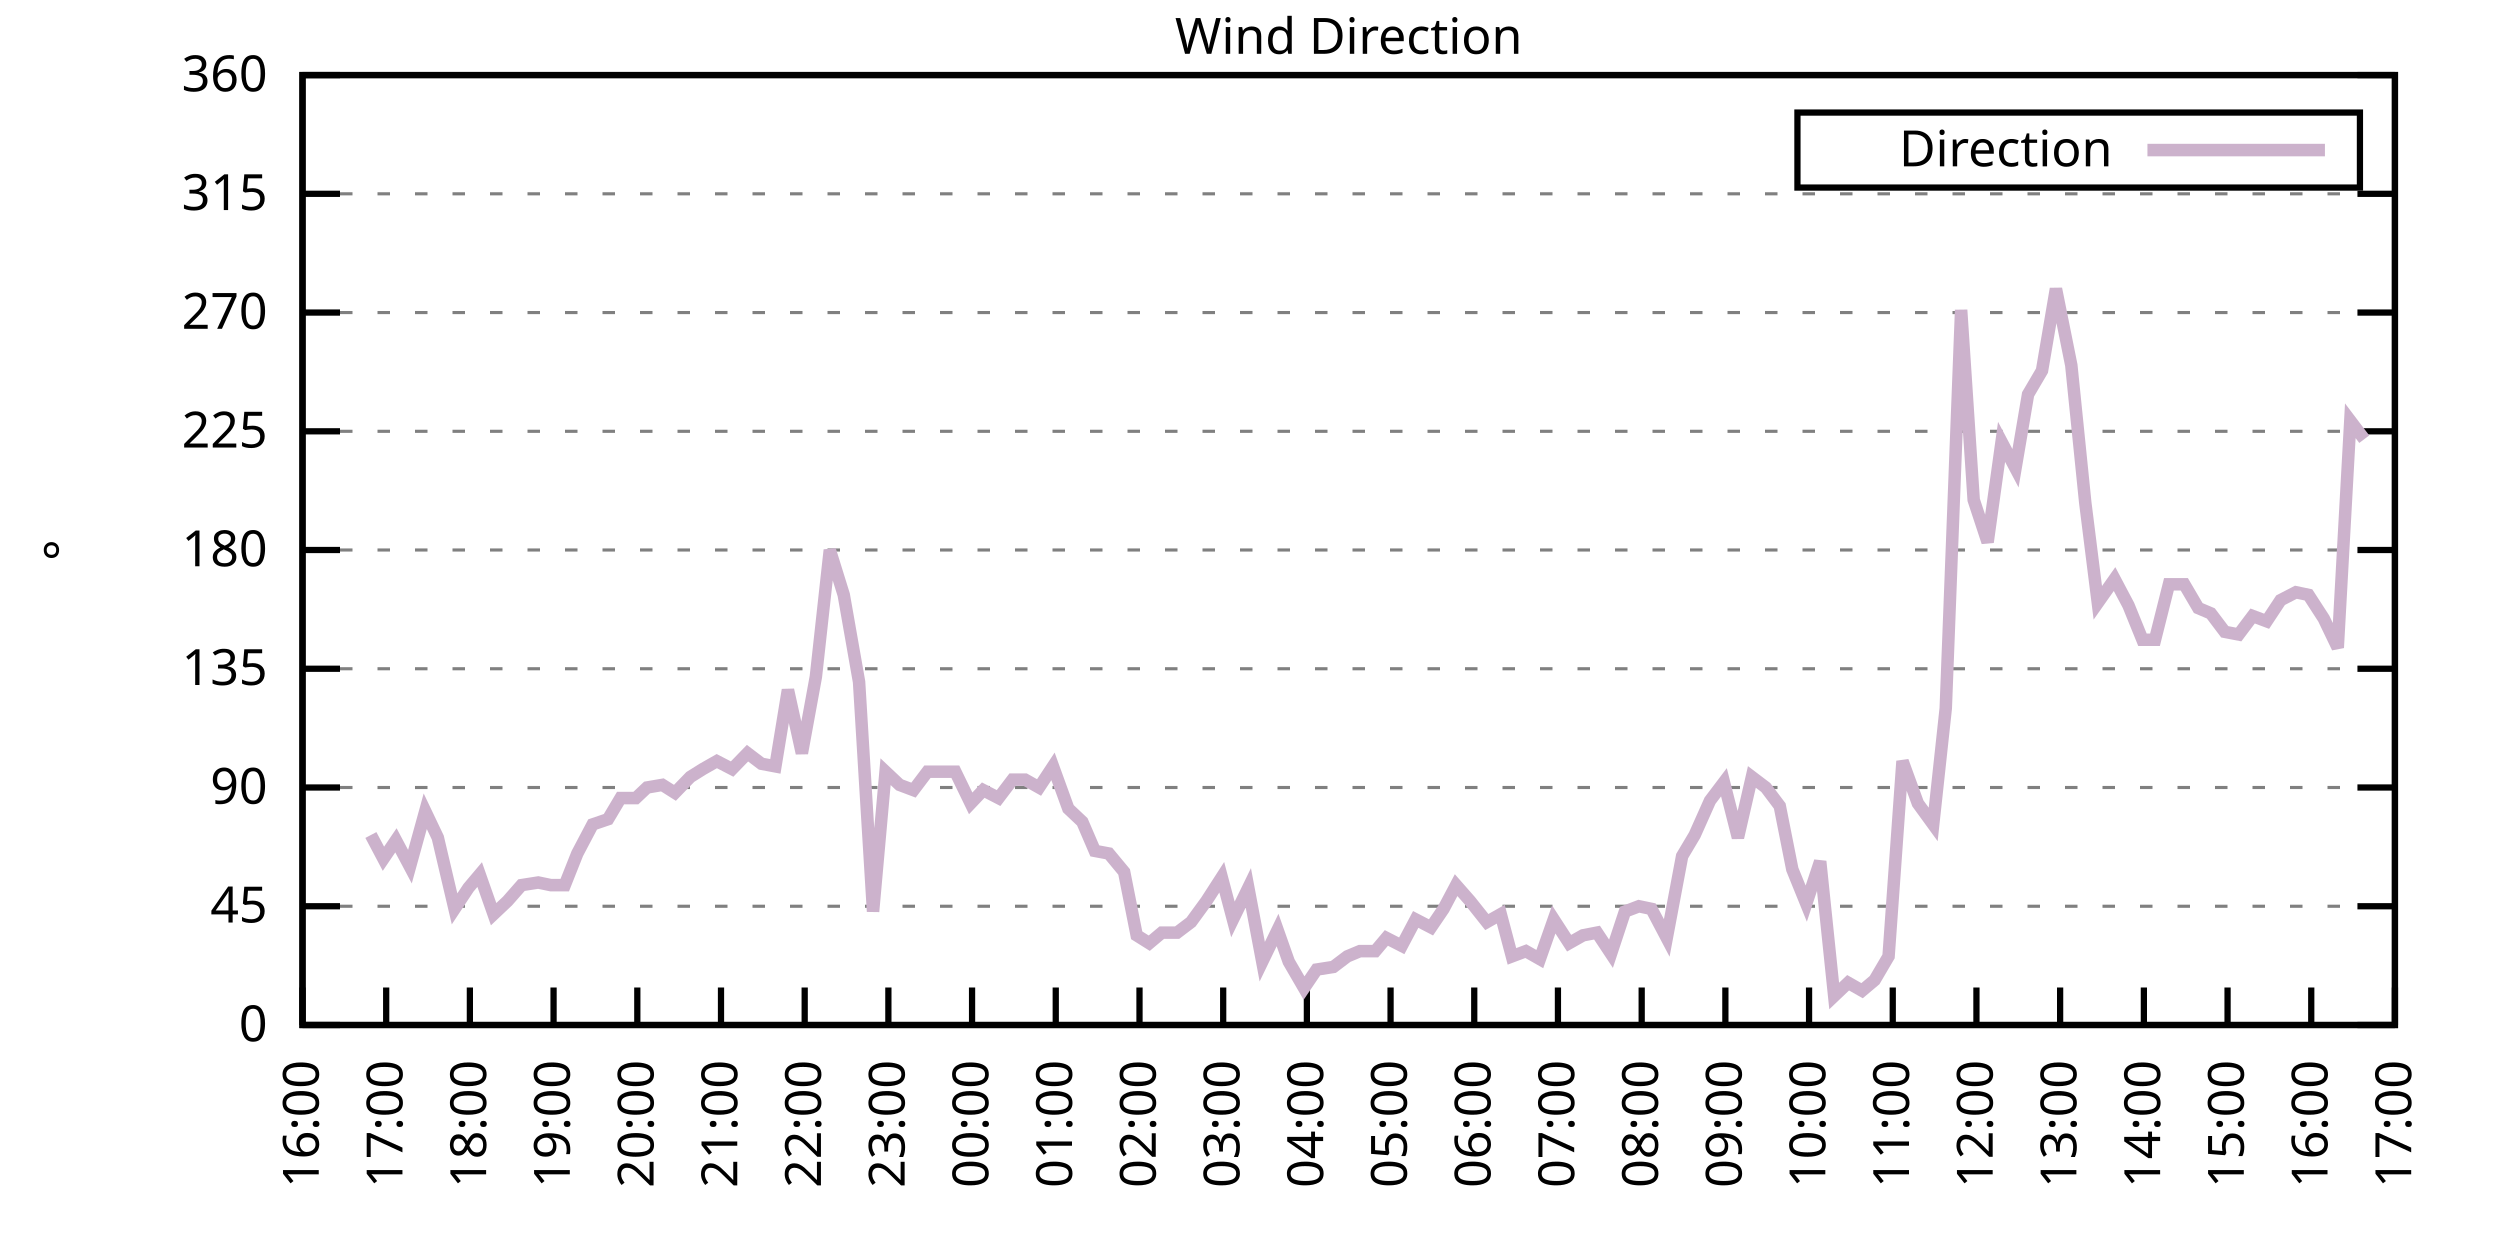
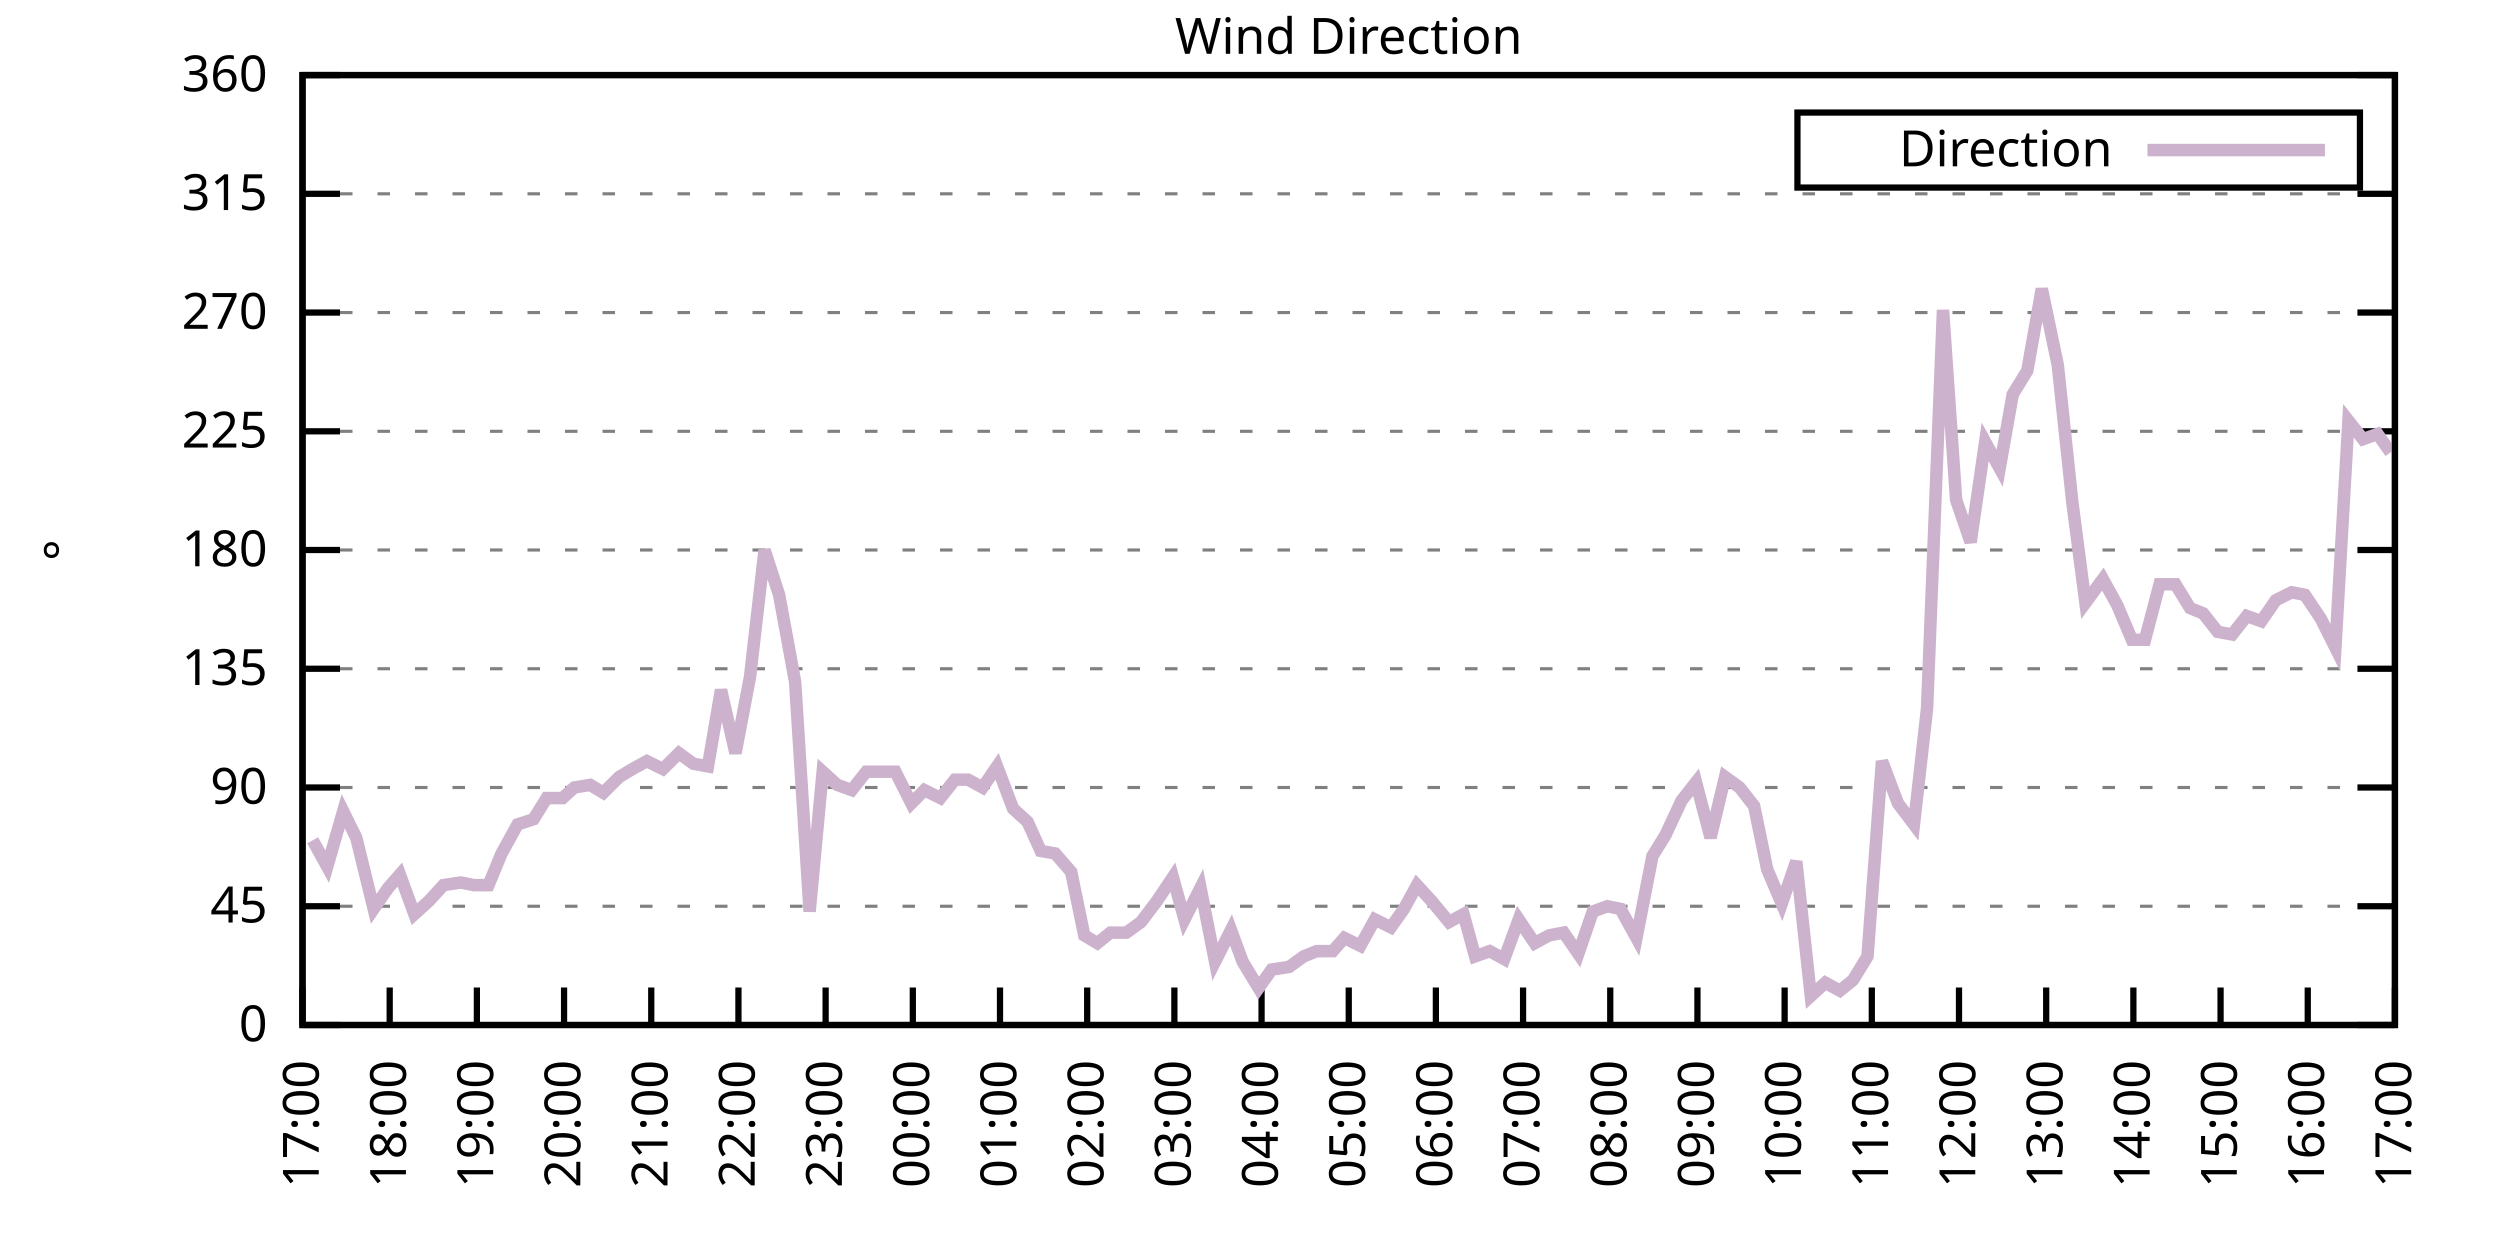
<svg xmlns="http://www.w3.org/2000/svg" xmlns:xlink="http://www.w3.org/1999/xlink" width="400" height="200" viewBox="0 0 400 200">
  <g id="gnuplot_canvas">
    <rect x="0" y="0" width="400" height="200" fill="none" />
    <defs>
      <circle id="gpDot" r="0.5" stroke-width="0.5" stroke="currentColor" />
      <path id="gpPt0" stroke-width="0.333" stroke="currentColor" d="M-1,0 h2 M0,-1 v2" />
      <path id="gpPt1" stroke-width="0.333" stroke="currentColor" d="M-1,-1 L1,1 M1,-1 L-1,1" />
      <path id="gpPt2" stroke-width="0.333" stroke="currentColor" d="M-1,0 L1,0 M0,-1 L0,1 M-1,-1 L1,1 M-1,1 L1,-1" />
      <rect id="gpPt3" stroke-width="0.333" stroke="currentColor" x="-1" y="-1" width="2" height="2" />
      <rect id="gpPt4" stroke-width="0.333" stroke="currentColor" fill="currentColor" x="-1" y="-1" width="2" height="2" />
      <circle id="gpPt5" stroke-width="0.333" stroke="currentColor" cx="0" cy="0" r="1" />
      <use xlink:href="#gpPt5" id="gpPt6" fill="currentColor" stroke="none" />
      <path id="gpPt7" stroke-width="0.333" stroke="currentColor" d="M0,-1.33 L-1.33,0.67 L1.33,0.67 z" />
      <use xlink:href="#gpPt7" id="gpPt8" fill="currentColor" stroke="none" />
      <use xlink:href="#gpPt7" id="gpPt9" stroke="currentColor" transform="rotate(180)" />
      <use xlink:href="#gpPt9" id="gpPt10" fill="currentColor" stroke="none" />
      <use xlink:href="#gpPt3" id="gpPt11" stroke="currentColor" transform="rotate(45)" />
      <use xlink:href="#gpPt11" id="gpPt12" fill="currentColor" stroke="none" />
      <path id="gpPt13" stroke-width="0.333" stroke="currentColor" d="M0,1.330 L1.265,0.411 L0.782,-1.067 L-0.782,-1.076 L-1.265,0.411 z" />
      <use xlink:href="#gpPt13" id="gpPt14" fill="currentColor" stroke="none" />
      <filter id="textbox" filterUnits="objectBoundingBox" x="0" y="0" height="1" width="1">
        <feFlood flood-color="white" flood-opacity="1" result="bgnd" />
        <feComposite in="SourceGraphic" in2="bgnd" operator="atop" />
      </filter>
      <filter id="greybox" filterUnits="objectBoundingBox" x="0" y="0" height="1" width="1">
        <feFlood flood-color="lightgrey" flood-opacity="1" result="grey" />
        <feComposite in="SourceGraphic" in2="grey" operator="atop" />
      </filter>
    </defs>
    <g fill="none" color="white" stroke="currentColor" stroke-width="1.00" stroke-linecap="butt" stroke-linejoin="miter">
</g>
    <g fill="none" color="black" stroke="currentColor" stroke-width="1.00" stroke-linecap="butt" stroke-linejoin="miter">
      <g stroke="none" shape-rendering="crispEdges">
        <polygon fill="rgb(255, 255, 255)" points="48.40,164.00 383.18,164.00 383.18,12.02 48.40,12.02 " />
      </g>
    </g>
    <g fill="none" color="black" stroke="currentColor" stroke-width="1.00" stroke-linecap="butt" stroke-linejoin="miter">
</g>
    <g fill="none" color="black" stroke="black" stroke-width="0.50" stroke-linecap="butt" stroke-linejoin="miter">
</g>
    <g fill="none" color="gray" stroke="currentColor" stroke-width="0.50" stroke-linecap="butt" stroke-linejoin="miter">
      <path stroke="gray" stroke-dasharray="2,4" class="gridline" d="M48.40,164.00 L383.19,164.00  " />
    </g>
    <g fill="none" color="gray" stroke="gray" stroke-width="1.00" stroke-linecap="butt" stroke-linejoin="miter">
</g>
    <g fill="none" color="black" stroke="currentColor" stroke-width="1.00" stroke-linecap="butt" stroke-linejoin="miter">
      <path stroke="black" d="M48.40,164.00 L54.40,164.00 M383.19,164.00 L377.19,164.00  " />
      <g transform="translate(42.80,166.60)" stroke="none" fill="black" font-family="Sans" font-size="8.00" text-anchor="end">
        <text>
          <tspan font-family="Sans"> 0</tspan>
        </text>
      </g>
    </g>
    <g fill="none" color="black" stroke="currentColor" stroke-width="1.00" stroke-linecap="butt" stroke-linejoin="miter">
</g>
    <g fill="none" color="black" stroke="black" stroke-width="0.50" stroke-linecap="butt" stroke-linejoin="miter">
</g>
    <g fill="none" color="gray" stroke="currentColor" stroke-width="0.50" stroke-linecap="butt" stroke-linejoin="miter">
      <path stroke="gray" stroke-dasharray="2,4" class="gridline" d="M48.40,145.00 L383.19,145.00  " />
    </g>
    <g fill="none" color="gray" stroke="gray" stroke-width="1.00" stroke-linecap="butt" stroke-linejoin="miter">
</g>
    <g fill="none" color="black" stroke="currentColor" stroke-width="1.00" stroke-linecap="butt" stroke-linejoin="miter">
      <path stroke="black" d="M48.40,145.00 L54.40,145.00 M383.19,145.00 L377.19,145.00  " />
      <g transform="translate(42.80,147.60)" stroke="none" fill="black" font-family="Sans" font-size="8.00" text-anchor="end">
        <text>
          <tspan font-family="Sans"> 45</tspan>
        </text>
      </g>
    </g>
    <g fill="none" color="black" stroke="currentColor" stroke-width="1.00" stroke-linecap="butt" stroke-linejoin="miter">
</g>
    <g fill="none" color="black" stroke="black" stroke-width="0.50" stroke-linecap="butt" stroke-linejoin="miter">
</g>
    <g fill="none" color="gray" stroke="currentColor" stroke-width="0.50" stroke-linecap="butt" stroke-linejoin="miter">
      <path stroke="gray" stroke-dasharray="2,4" class="gridline" d="M48.40,126.00 L383.19,126.00  " />
    </g>
    <g fill="none" color="gray" stroke="gray" stroke-width="1.00" stroke-linecap="butt" stroke-linejoin="miter">
</g>
    <g fill="none" color="black" stroke="currentColor" stroke-width="1.00" stroke-linecap="butt" stroke-linejoin="miter">
      <path stroke="black" d="M48.40,126.00 L54.40,126.00 M383.19,126.00 L377.19,126.00  " />
      <g transform="translate(42.80,128.60)" stroke="none" fill="black" font-family="Sans" font-size="8.00" text-anchor="end">
        <text>
          <tspan font-family="Sans"> 90</tspan>
        </text>
      </g>
    </g>
    <g fill="none" color="black" stroke="currentColor" stroke-width="1.00" stroke-linecap="butt" stroke-linejoin="miter">
</g>
    <g fill="none" color="black" stroke="black" stroke-width="0.50" stroke-linecap="butt" stroke-linejoin="miter">
</g>
    <g fill="none" color="gray" stroke="currentColor" stroke-width="0.50" stroke-linecap="butt" stroke-linejoin="miter">
      <path stroke="gray" stroke-dasharray="2,4" class="gridline" d="M48.40,107.00 L383.19,107.00  " />
    </g>
    <g fill="none" color="gray" stroke="gray" stroke-width="1.00" stroke-linecap="butt" stroke-linejoin="miter">
</g>
    <g fill="none" color="black" stroke="currentColor" stroke-width="1.00" stroke-linecap="butt" stroke-linejoin="miter">
      <path stroke="black" d="M48.40,107.00 L54.40,107.00 M383.19,107.00 L377.19,107.00  " />
      <g transform="translate(42.80,109.60)" stroke="none" fill="black" font-family="Sans" font-size="8.00" text-anchor="end">
        <text>
          <tspan font-family="Sans"> 135</tspan>
        </text>
      </g>
    </g>
    <g fill="none" color="black" stroke="currentColor" stroke-width="1.00" stroke-linecap="butt" stroke-linejoin="miter">
</g>
    <g fill="none" color="black" stroke="black" stroke-width="0.50" stroke-linecap="butt" stroke-linejoin="miter">
</g>
    <g fill="none" color="gray" stroke="currentColor" stroke-width="0.50" stroke-linecap="butt" stroke-linejoin="miter">
      <path stroke="gray" stroke-dasharray="2,4" class="gridline" d="M48.40,88.00 L383.19,88.00  " />
    </g>
    <g fill="none" color="gray" stroke="gray" stroke-width="1.00" stroke-linecap="butt" stroke-linejoin="miter">
</g>
    <g fill="none" color="black" stroke="currentColor" stroke-width="1.00" stroke-linecap="butt" stroke-linejoin="miter">
      <path stroke="black" d="M48.40,88.00 L54.40,88.00 M383.19,88.00 L377.19,88.00  " />
      <g transform="translate(42.80,90.60)" stroke="none" fill="black" font-family="Sans" font-size="8.00" text-anchor="end">
        <text>
          <tspan font-family="Sans"> 180</tspan>
        </text>
      </g>
    </g>
    <g fill="none" color="black" stroke="currentColor" stroke-width="1.00" stroke-linecap="butt" stroke-linejoin="miter">
</g>
    <g fill="none" color="black" stroke="black" stroke-width="0.50" stroke-linecap="butt" stroke-linejoin="miter">
</g>
    <g fill="none" color="gray" stroke="currentColor" stroke-width="0.50" stroke-linecap="butt" stroke-linejoin="miter">
      <path stroke="gray" stroke-dasharray="2,4" class="gridline" d="M48.40,69.01 L383.19,69.01  " />
    </g>
    <g fill="none" color="gray" stroke="gray" stroke-width="1.00" stroke-linecap="butt" stroke-linejoin="miter">
</g>
    <g fill="none" color="black" stroke="currentColor" stroke-width="1.00" stroke-linecap="butt" stroke-linejoin="miter">
      <path stroke="black" d="M48.40,69.01 L54.40,69.01 M383.19,69.01 L377.19,69.01  " />
      <g transform="translate(42.80,71.61)" stroke="none" fill="black" font-family="Sans" font-size="8.00" text-anchor="end">
        <text>
          <tspan font-family="Sans"> 225</tspan>
        </text>
      </g>
    </g>
    <g fill="none" color="black" stroke="currentColor" stroke-width="1.00" stroke-linecap="butt" stroke-linejoin="miter">
</g>
    <g fill="none" color="black" stroke="black" stroke-width="0.50" stroke-linecap="butt" stroke-linejoin="miter">
</g>
    <g fill="none" color="gray" stroke="currentColor" stroke-width="0.50" stroke-linecap="butt" stroke-linejoin="miter">
      <path stroke="gray" stroke-dasharray="2,4" class="gridline" d="M48.40,50.01 L383.19,50.01  " />
    </g>
    <g fill="none" color="gray" stroke="gray" stroke-width="1.00" stroke-linecap="butt" stroke-linejoin="miter">
</g>
    <g fill="none" color="black" stroke="currentColor" stroke-width="1.00" stroke-linecap="butt" stroke-linejoin="miter">
      <path stroke="black" d="M48.40,50.01 L54.40,50.01 M383.19,50.01 L377.19,50.01  " />
      <g transform="translate(42.80,52.61)" stroke="none" fill="black" font-family="Sans" font-size="8.00" text-anchor="end">
        <text>
          <tspan font-family="Sans"> 270</tspan>
        </text>
      </g>
    </g>
    <g fill="none" color="black" stroke="currentColor" stroke-width="1.00" stroke-linecap="butt" stroke-linejoin="miter">
</g>
    <g fill="none" color="black" stroke="black" stroke-width="0.50" stroke-linecap="butt" stroke-linejoin="miter">
</g>
    <g fill="none" color="gray" stroke="currentColor" stroke-width="0.50" stroke-linecap="butt" stroke-linejoin="miter">
      <path stroke="gray" stroke-dasharray="2,4" class="gridline" d="M48.40,31.01 L383.19,31.01  " />
    </g>
    <g fill="none" color="gray" stroke="gray" stroke-width="1.00" stroke-linecap="butt" stroke-linejoin="miter">
</g>
    <g fill="none" color="black" stroke="currentColor" stroke-width="1.00" stroke-linecap="butt" stroke-linejoin="miter">
      <path stroke="black" d="M48.40,31.01 L54.40,31.01 M383.19,31.01 L377.19,31.01  " />
      <g transform="translate(42.80,33.61)" stroke="none" fill="black" font-family="Sans" font-size="8.00" text-anchor="end">
        <text>
          <tspan font-family="Sans"> 315</tspan>
        </text>
      </g>
    </g>
    <g fill="none" color="black" stroke="currentColor" stroke-width="1.00" stroke-linecap="butt" stroke-linejoin="miter">
</g>
    <g fill="none" color="black" stroke="black" stroke-width="0.50" stroke-linecap="butt" stroke-linejoin="miter">
</g>
    <g fill="none" color="gray" stroke="currentColor" stroke-width="0.50" stroke-linecap="butt" stroke-linejoin="miter">
      <path stroke="gray" stroke-dasharray="2,4" class="gridline" d="M48.40,12.01 L383.19,12.01  " />
    </g>
    <g fill="none" color="gray" stroke="gray" stroke-width="1.00" stroke-linecap="butt" stroke-linejoin="miter">
</g>
    <g fill="none" color="black" stroke="currentColor" stroke-width="1.00" stroke-linecap="butt" stroke-linejoin="miter">
      <path stroke="black" d="M48.40,12.01 L54.40,12.01 M383.19,12.01 L377.19,12.01  " />
      <g transform="translate(42.80,14.61)" stroke="none" fill="black" font-family="Sans" font-size="8.00" text-anchor="end">
        <text>
          <tspan font-family="Sans"> 360</tspan>
        </text>
      </g>
    </g>
    <g fill="none" color="black" stroke="currentColor" stroke-width="1.00" stroke-linecap="butt" stroke-linejoin="miter">
      <path stroke="black" d="M48.40,164.00 L48.40,158.00  " />
      <g transform="translate(51.00,169.60) rotate(270.00)" stroke="none" fill="black" font-family="Sans" font-size="8.00" text-anchor="end">
        <text>
-           <tspan font-family="Sans">16:00</tspan>
-         </text>
-       </g>
-     </g>
-     <g fill="none" color="black" stroke="currentColor" stroke-width="1.00" stroke-linecap="butt" stroke-linejoin="miter">
-       <path stroke="black" d="M61.79,164.00 L61.79,158.00  " />
-       <g transform="translate(64.39,169.60) rotate(270.00)" stroke="none" fill="black" font-family="Sans" font-size="8.00" text-anchor="end">
-         <text>
          <tspan font-family="Sans">17:00</tspan>
        </text>
      </g>
    </g>
    <g fill="none" color="black" stroke="currentColor" stroke-width="1.00" stroke-linecap="butt" stroke-linejoin="miter">
-       <path stroke="black" d="M75.18,164.00 L75.18,158.00  " />
-       <g transform="translate(77.78,169.60) rotate(270.00)" stroke="none" fill="black" font-family="Sans" font-size="8.00" text-anchor="end">
+       <path stroke="black" d="M62.35,164.00 L62.35,158.00  " />
+       <g transform="translate(64.95,169.60) rotate(270.00)" stroke="none" fill="black" font-family="Sans" font-size="8.00" text-anchor="end">
        <text>
          <tspan font-family="Sans">18:00</tspan>
        </text>
      </g>
    </g>
    <g fill="none" color="black" stroke="currentColor" stroke-width="1.00" stroke-linecap="butt" stroke-linejoin="miter">
-       <path stroke="black" d="M88.57,164.00 L88.57,158.00  " />
-       <g transform="translate(91.17,169.60) rotate(270.00)" stroke="none" fill="black" font-family="Sans" font-size="8.00" text-anchor="end">
+       <path stroke="black" d="M76.30,164.00 L76.30,158.00  " />
+       <g transform="translate(78.90,169.60) rotate(270.00)" stroke="none" fill="black" font-family="Sans" font-size="8.00" text-anchor="end">
        <text>
          <tspan font-family="Sans">19:00</tspan>
        </text>
      </g>
    </g>
    <g fill="none" color="black" stroke="currentColor" stroke-width="1.00" stroke-linecap="butt" stroke-linejoin="miter">
-       <path stroke="black" d="M101.97,164.00 L101.97,158.00  " />
-       <g transform="translate(104.57,169.60) rotate(270.00)" stroke="none" fill="black" font-family="Sans" font-size="8.00" text-anchor="end">
+       <path stroke="black" d="M90.25,164.00 L90.25,158.00  " />
+       <g transform="translate(92.85,169.60) rotate(270.00)" stroke="none" fill="black" font-family="Sans" font-size="8.00" text-anchor="end">
        <text>
          <tspan font-family="Sans">20:00</tspan>
        </text>
      </g>
    </g>
    <g fill="none" color="black" stroke="currentColor" stroke-width="1.00" stroke-linecap="butt" stroke-linejoin="miter">
-       <path stroke="black" d="M115.36,164.00 L115.36,158.00  " />
-       <g transform="translate(117.96,169.60) rotate(270.00)" stroke="none" fill="black" font-family="Sans" font-size="8.00" text-anchor="end">
+       <path stroke="black" d="M104.20,164.00 L104.20,158.00  " />
+       <g transform="translate(106.80,169.60) rotate(270.00)" stroke="none" fill="black" font-family="Sans" font-size="8.00" text-anchor="end">
        <text>
          <tspan font-family="Sans">21:00</tspan>
        </text>
      </g>
    </g>
    <g fill="none" color="black" stroke="currentColor" stroke-width="1.00" stroke-linecap="butt" stroke-linejoin="miter">
-       <path stroke="black" d="M128.75,164.00 L128.75,158.00  " />
-       <g transform="translate(131.35,169.60) rotate(270.00)" stroke="none" fill="black" font-family="Sans" font-size="8.00" text-anchor="end">
+       <path stroke="black" d="M118.15,164.00 L118.15,158.00  " />
+       <g transform="translate(120.75,169.60) rotate(270.00)" stroke="none" fill="black" font-family="Sans" font-size="8.00" text-anchor="end">
        <text>
          <tspan font-family="Sans">22:00</tspan>
        </text>
      </g>
    </g>
    <g fill="none" color="black" stroke="currentColor" stroke-width="1.00" stroke-linecap="butt" stroke-linejoin="miter">
-       <path stroke="black" d="M142.14,164.00 L142.14,158.00  " />
-       <g transform="translate(144.74,169.60) rotate(270.00)" stroke="none" fill="black" font-family="Sans" font-size="8.00" text-anchor="end">
+       <path stroke="black" d="M132.10,164.00 L132.10,158.00  " />
+       <g transform="translate(134.70,169.60) rotate(270.00)" stroke="none" fill="black" font-family="Sans" font-size="8.00" text-anchor="end">
        <text>
          <tspan font-family="Sans">23:00</tspan>
        </text>
      </g>
    </g>
    <g fill="none" color="black" stroke="currentColor" stroke-width="1.00" stroke-linecap="butt" stroke-linejoin="miter">
-       <path stroke="black" d="M155.53,164.00 L155.53,158.00  " />
-       <g transform="translate(158.13,169.60) rotate(270.00)" stroke="none" fill="black" font-family="Sans" font-size="8.00" text-anchor="end">
+       <path stroke="black" d="M146.05,164.00 L146.05,158.00  " />
+       <g transform="translate(148.65,169.60) rotate(270.00)" stroke="none" fill="black" font-family="Sans" font-size="8.00" text-anchor="end">
        <text>
          <tspan font-family="Sans">00:00</tspan>
        </text>
      </g>
    </g>
    <g fill="none" color="black" stroke="currentColor" stroke-width="1.00" stroke-linecap="butt" stroke-linejoin="miter">
-       <path stroke="black" d="M168.92,164.00 L168.92,158.00  " />
-       <g transform="translate(171.52,169.60) rotate(270.00)" stroke="none" fill="black" font-family="Sans" font-size="8.00" text-anchor="end">
+       <path stroke="black" d="M160.00,164.00 L160.00,158.00  " />
+       <g transform="translate(162.60,169.60) rotate(270.00)" stroke="none" fill="black" font-family="Sans" font-size="8.00" text-anchor="end">
        <text>
          <tspan font-family="Sans">01:00</tspan>
        </text>
      </g>
    </g>
    <g fill="none" color="black" stroke="currentColor" stroke-width="1.00" stroke-linecap="butt" stroke-linejoin="miter">
-       <path stroke="black" d="M182.32,164.00 L182.32,158.00  " />
-       <g transform="translate(184.92,169.60) rotate(270.00)" stroke="none" fill="black" font-family="Sans" font-size="8.00" text-anchor="end">
+       <path stroke="black" d="M173.95,164.00 L173.95,158.00  " />
+       <g transform="translate(176.55,169.60) rotate(270.00)" stroke="none" fill="black" font-family="Sans" font-size="8.00" text-anchor="end">
        <text>
          <tspan font-family="Sans">02:00</tspan>
        </text>
      </g>
    </g>
    <g fill="none" color="black" stroke="currentColor" stroke-width="1.00" stroke-linecap="butt" stroke-linejoin="miter">
-       <path stroke="black" d="M195.71,164.00 L195.71,158.00  " />
-       <g transform="translate(198.31,169.60) rotate(270.00)" stroke="none" fill="black" font-family="Sans" font-size="8.00" text-anchor="end">
+       <path stroke="black" d="M187.90,164.00 L187.90,158.00  " />
+       <g transform="translate(190.50,169.60) rotate(270.00)" stroke="none" fill="black" font-family="Sans" font-size="8.00" text-anchor="end">
        <text>
          <tspan font-family="Sans">03:00</tspan>
        </text>
      </g>
    </g>
    <g fill="none" color="black" stroke="currentColor" stroke-width="1.00" stroke-linecap="butt" stroke-linejoin="miter">
-       <path stroke="black" d="M209.10,164.00 L209.10,158.00  " />
-       <g transform="translate(211.70,169.60) rotate(270.00)" stroke="none" fill="black" font-family="Sans" font-size="8.00" text-anchor="end">
+       <path stroke="black" d="M201.85,164.00 L201.85,158.00  " />
+       <g transform="translate(204.45,169.60) rotate(270.00)" stroke="none" fill="black" font-family="Sans" font-size="8.00" text-anchor="end">
        <text>
          <tspan font-family="Sans">04:00</tspan>
        </text>
      </g>
    </g>
    <g fill="none" color="black" stroke="currentColor" stroke-width="1.00" stroke-linecap="butt" stroke-linejoin="miter">
-       <path stroke="black" d="M222.49,164.00 L222.49,158.00  " />
-       <g transform="translate(225.09,169.60) rotate(270.00)" stroke="none" fill="black" font-family="Sans" font-size="8.00" text-anchor="end">
+       <path stroke="black" d="M215.80,164.00 L215.80,158.00  " />
+       <g transform="translate(218.40,169.60) rotate(270.00)" stroke="none" fill="black" font-family="Sans" font-size="8.00" text-anchor="end">
        <text>
          <tspan font-family="Sans">05:00</tspan>
        </text>
      </g>
    </g>
    <g fill="none" color="black" stroke="currentColor" stroke-width="1.00" stroke-linecap="butt" stroke-linejoin="miter">
-       <path stroke="black" d="M235.88,164.00 L235.88,158.00  " />
-       <g transform="translate(238.48,169.60) rotate(270.00)" stroke="none" fill="black" font-family="Sans" font-size="8.00" text-anchor="end">
+       <path stroke="black" d="M229.74,164.00 L229.74,158.00  " />
+       <g transform="translate(232.34,169.60) rotate(270.00)" stroke="none" fill="black" font-family="Sans" font-size="8.00" text-anchor="end">
        <text>
          <tspan font-family="Sans">06:00</tspan>
        </text>
      </g>
    </g>
    <g fill="none" color="black" stroke="currentColor" stroke-width="1.00" stroke-linecap="butt" stroke-linejoin="miter">
-       <path stroke="black" d="M249.27,164.00 L249.27,158.00  " />
-       <g transform="translate(251.87,169.60) rotate(270.00)" stroke="none" fill="black" font-family="Sans" font-size="8.00" text-anchor="end">
+       <path stroke="black" d="M243.69,164.00 L243.69,158.00  " />
+       <g transform="translate(246.29,169.60) rotate(270.00)" stroke="none" fill="black" font-family="Sans" font-size="8.00" text-anchor="end">
        <text>
          <tspan font-family="Sans">07:00</tspan>
        </text>
      </g>
    </g>
    <g fill="none" color="black" stroke="currentColor" stroke-width="1.00" stroke-linecap="butt" stroke-linejoin="miter">
-       <path stroke="black" d="M262.67,164.00 L262.67,158.00  " />
-       <g transform="translate(265.27,169.60) rotate(270.00)" stroke="none" fill="black" font-family="Sans" font-size="8.00" text-anchor="end">
+       <path stroke="black" d="M257.64,164.00 L257.64,158.00  " />
+       <g transform="translate(260.24,169.60) rotate(270.00)" stroke="none" fill="black" font-family="Sans" font-size="8.00" text-anchor="end">
        <text>
          <tspan font-family="Sans">08:00</tspan>
        </text>
      </g>
    </g>
    <g fill="none" color="black" stroke="currentColor" stroke-width="1.00" stroke-linecap="butt" stroke-linejoin="miter">
-       <path stroke="black" d="M276.06,164.00 L276.06,158.00  " />
-       <g transform="translate(278.66,169.60) rotate(270.00)" stroke="none" fill="black" font-family="Sans" font-size="8.00" text-anchor="end">
+       <path stroke="black" d="M271.59,164.00 L271.59,158.00  " />
+       <g transform="translate(274.19,169.60) rotate(270.00)" stroke="none" fill="black" font-family="Sans" font-size="8.00" text-anchor="end">
        <text>
          <tspan font-family="Sans">09:00</tspan>
        </text>
      </g>
    </g>
    <g fill="none" color="black" stroke="currentColor" stroke-width="1.00" stroke-linecap="butt" stroke-linejoin="miter">
-       <path stroke="black" d="M289.45,164.00 L289.45,158.00  " />
-       <g transform="translate(292.05,169.60) rotate(270.00)" stroke="none" fill="black" font-family="Sans" font-size="8.00" text-anchor="end">
+       <path stroke="black" d="M285.54,164.00 L285.54,158.00  " />
+       <g transform="translate(288.14,169.60) rotate(270.00)" stroke="none" fill="black" font-family="Sans" font-size="8.00" text-anchor="end">
        <text>
          <tspan font-family="Sans">10:00</tspan>
        </text>
      </g>
    </g>
    <g fill="none" color="black" stroke="currentColor" stroke-width="1.00" stroke-linecap="butt" stroke-linejoin="miter">
-       <path stroke="black" d="M302.84,164.00 L302.84,158.00  " />
-       <g transform="translate(305.44,169.60) rotate(270.00)" stroke="none" fill="black" font-family="Sans" font-size="8.00" text-anchor="end">
+       <path stroke="black" d="M299.49,164.00 L299.49,158.00  " />
+       <g transform="translate(302.09,169.60) rotate(270.00)" stroke="none" fill="black" font-family="Sans" font-size="8.00" text-anchor="end">
        <text>
          <tspan font-family="Sans">11:00</tspan>
        </text>
      </g>
    </g>
    <g fill="none" color="black" stroke="currentColor" stroke-width="1.00" stroke-linecap="butt" stroke-linejoin="miter">
-       <path stroke="black" d="M316.23,164.00 L316.23,158.00  " />
-       <g transform="translate(318.83,169.60) rotate(270.00)" stroke="none" fill="black" font-family="Sans" font-size="8.00" text-anchor="end">
+       <path stroke="black" d="M313.44,164.00 L313.44,158.00  " />
+       <g transform="translate(316.04,169.60) rotate(270.00)" stroke="none" fill="black" font-family="Sans" font-size="8.00" text-anchor="end">
        <text>
          <tspan font-family="Sans">12:00</tspan>
        </text>
      </g>
    </g>
    <g fill="none" color="black" stroke="currentColor" stroke-width="1.00" stroke-linecap="butt" stroke-linejoin="miter">
-       <path stroke="black" d="M329.62,164.00 L329.62,158.00  " />
-       <g transform="translate(332.22,169.60) rotate(270.00)" stroke="none" fill="black" font-family="Sans" font-size="8.00" text-anchor="end">
+       <path stroke="black" d="M327.39,164.00 L327.39,158.00  " />
+       <g transform="translate(329.99,169.60) rotate(270.00)" stroke="none" fill="black" font-family="Sans" font-size="8.00" text-anchor="end">
        <text>
          <tspan font-family="Sans">13:00</tspan>
        </text>
      </g>
    </g>
    <g fill="none" color="black" stroke="currentColor" stroke-width="1.00" stroke-linecap="butt" stroke-linejoin="miter">
-       <path stroke="black" d="M343.02,164.00 L343.02,158.00  " />
-       <g transform="translate(345.62,169.60) rotate(270.00)" stroke="none" fill="black" font-family="Sans" font-size="8.00" text-anchor="end">
+       <path stroke="black" d="M341.34,164.00 L341.34,158.00  " />
+       <g transform="translate(343.94,169.60) rotate(270.00)" stroke="none" fill="black" font-family="Sans" font-size="8.00" text-anchor="end">
        <text>
          <tspan font-family="Sans">14:00</tspan>
        </text>
      </g>
    </g>
    <g fill="none" color="black" stroke="currentColor" stroke-width="1.00" stroke-linecap="butt" stroke-linejoin="miter">
-       <path stroke="black" d="M356.41,164.00 L356.41,158.00  " />
-       <g transform="translate(359.01,169.60) rotate(270.00)" stroke="none" fill="black" font-family="Sans" font-size="8.00" text-anchor="end">
+       <path stroke="black" d="M355.29,164.00 L355.29,158.00  " />
+       <g transform="translate(357.89,169.60) rotate(270.00)" stroke="none" fill="black" font-family="Sans" font-size="8.00" text-anchor="end">
        <text>
          <tspan font-family="Sans">15:00</tspan>
        </text>
      </g>
    </g>
    <g fill="none" color="black" stroke="currentColor" stroke-width="1.00" stroke-linecap="butt" stroke-linejoin="miter">
-       <path stroke="black" d="M369.80,164.00 L369.80,158.00  " />
-       <g transform="translate(372.40,169.60) rotate(270.00)" stroke="none" fill="black" font-family="Sans" font-size="8.00" text-anchor="end">
+       <path stroke="black" d="M369.24,164.00 L369.24,158.00  " />
+       <g transform="translate(371.84,169.60) rotate(270.00)" stroke="none" fill="black" font-family="Sans" font-size="8.00" text-anchor="end">
        <text>
          <tspan font-family="Sans">16:00</tspan>
        </text>
      </g>
    </g>
    <g fill="none" color="black" stroke="currentColor" stroke-width="1.00" stroke-linecap="butt" stroke-linejoin="miter">
      <path stroke="black" d="M383.19,164.00 L383.19,158.00  " />
      <g transform="translate(385.79,169.60) rotate(270.00)" stroke="none" fill="black" font-family="Sans" font-size="8.00" text-anchor="end">
        <text>
          <tspan font-family="Sans">17:00</tspan>
        </text>
      </g>
    </g>
    <g fill="none" color="black" stroke="currentColor" stroke-width="1.00" stroke-linecap="butt" stroke-linejoin="miter">
</g>
    <g fill="none" color="black" stroke="currentColor" stroke-width="1.00" stroke-linecap="butt" stroke-linejoin="miter">
      <path stroke="black" d="M48.40,12.01 L48.40,164.00 L383.19,164.00 L383.19,12.01 L48.40,12.01 Z  " />
    </g>
    <g fill="none" color="black" stroke="currentColor" stroke-width="1.00" stroke-linecap="butt" stroke-linejoin="miter">
</g>
    <g fill="none" color="black" stroke="currentColor" stroke-width="1.00" stroke-linecap="butt" stroke-linejoin="miter">
      <path stroke="black" d="M287.59,30.01 L287.59,18.01 L377.59,18.01 L377.59,30.01 L287.59,30.01 Z  " />
    </g>
    <g id="Wind_direction_plot_1">
      <g fill="none" color="white" stroke="black" stroke-width="2.00" stroke-linecap="butt" stroke-linejoin="miter">
</g>
      <g fill="none" color="black" stroke="currentColor" stroke-width="2.00" stroke-linecap="butt" stroke-linejoin="miter">
        <g transform="translate(337.99,26.61)" stroke="none" fill="black" font-family="Sans" font-size="8.00" text-anchor="end">
          <text>
            <tspan font-family="Sans">Direction</tspan>
          </text>
        </g>
      </g>
      <g fill="none" color="black" stroke="currentColor" stroke-width="2.00" stroke-linecap="butt" stroke-linejoin="miter">
-         <path stroke="rgb(204, 178, 204)" d="M343.59,24.01 L371.99,24.01 M59.34,133.60 L61.35,137.40 L63.35,134.45 L65.59,138.67 L68.04,129.80 L70.05,134.02   L72.73,145.42 L74.96,142.05 L76.75,139.93 L78.98,146.27 L81.21,144.16 L83.44,141.62 L86.12,141.20 L88.13,141.62   L90.36,141.62 L92.37,136.56 L94.82,131.91 L97.28,131.07 L99.29,127.69 L101.74,127.69 L103.53,126.00 L105.98,125.58   L107.99,126.85 L110.45,124.31 L112.46,123.05 L114.69,121.78 L117.14,123.05 L119.60,120.51 L121.83,122.20 L124.06,122.62   L126.07,110.38 L128.30,120.51 L130.54,108.27 L132.77,88.00 L135.00,95.18 L137.45,109.11 L139.69,145.85 L141.69,123.47   L143.93,125.58 L146.16,126.42 L148.39,123.47 L150.62,123.47 L152.85,123.47 L155.31,128.54 L157.32,126.42 L159.77,127.69   L162.01,124.74 L164.01,124.74 L166.25,126.00 L168.48,122.62 L170.93,129.38 L173.17,131.49 L175.17,136.14 L177.41,136.56   L179.86,139.51 L181.87,149.65 L183.88,150.91 L185.89,149.22 L188.34,149.22 L190.57,147.53 L193.03,144.16 L195.48,140.36   L197.27,147.11 L199.73,142.05 L201.96,153.87 L204.41,148.80 L206.20,153.87 L208.65,158.09 L210.66,155.13 L213.34,154.71   L215.57,153.02 L217.58,152.18 L220.04,152.18 L221.82,150.07 L224.28,151.33 L226.51,147.11 L228.96,148.38 L230.97,145.42   L232.98,141.62 L235.21,144.16 L237.89,147.53 L240.12,146.27 L241.91,153.02 L244.14,152.18 L246.37,153.45 L248.60,147.11   L251.06,150.91 L253.29,149.65 L255.52,149.22 L257.76,152.60 L259.99,145.85 L262.22,145.00 L264.23,145.42 L266.68,150.07   L269.14,136.98 L271.15,133.60 L273.60,128.11 L275.83,125.16 L278.07,134.02 L280.30,124.31 L282.53,126.00 L284.76,128.96   L286.77,139.09 L289.00,144.58 L291.23,137.82 L293.47,159.36 L295.70,157.24 L297.93,158.51 L299.94,156.82 L302.17,153.02   L304.40,121.78 L306.86,128.54 L309.31,131.91 L311.32,113.34 L313.78,49.59 L315.79,79.98 L318.02,86.74 L320.25,70.70   L322.48,74.92 L324.49,63.10 L326.72,59.30 L328.95,46.21 L331.41,58.45 L333.64,80.41 L335.65,96.45 L338.33,92.65   L340.56,96.87 L342.79,102.36 L344.80,102.36 L347.03,93.49 L349.49,93.49 L351.72,97.29 L353.73,98.14 L355.96,101.09   L358.19,101.52 L360.42,98.56 L362.66,99.40 L364.89,96.03 L367.34,94.76 L369.35,95.18 L371.81,98.98 L374.04,103.63   L376.05,67.32 L378.28,70.27  " />
+         <path stroke="rgb(204, 178, 204)" d="M343.59,24.01 L371.99,24.01 M50.03,134.45 L52.35,138.67 L54.91,129.80 L57.00,134.02 L59.79,145.42 L62.12,142.05   L63.98,139.93 L66.30,146.27 L68.63,144.16 L70.95,141.62 L73.74,141.20 L75.83,141.62 L78.16,141.62 L80.25,136.56   L82.81,131.91 L85.37,131.07 L87.46,127.69 L90.02,127.69 L91.88,126.00 L94.43,125.58 L96.53,126.85 L99.08,124.31   L101.18,123.05 L103.50,121.78 L106.06,123.05 L108.62,120.51 L110.94,122.20 L113.27,122.62 L115.36,110.38 L117.68,120.51   L120.01,108.27 L122.33,88.00 L124.66,95.18 L127.22,109.11 L129.54,145.85 L131.63,123.47 L133.96,125.58 L136.28,126.42   L138.61,123.47 L140.93,123.47 L143.26,123.47 L145.81,128.54 L147.91,126.42 L150.46,127.69 L152.79,124.74 L154.88,124.74   L157.21,126.00 L159.53,122.62 L162.09,129.38 L164.41,131.49 L166.51,136.14 L168.83,136.56 L171.39,139.51 L173.48,149.65   L175.57,150.91 L177.67,149.22 L180.22,149.22 L182.55,147.53 L185.11,144.16 L187.66,140.36 L189.52,147.11 L192.08,142.05   L194.41,153.87 L196.96,148.80 L198.82,153.87 L201.38,158.09 L203.47,155.13 L206.26,154.71 L208.59,153.02 L210.68,152.18   L213.24,152.18 L215.10,150.07 L217.65,151.33 L219.98,147.11 L222.54,148.38 L224.63,145.42 L226.72,141.62 L229.05,144.16   L231.84,147.53 L234.16,146.27 L236.02,153.02 L238.35,152.18 L240.67,153.45 L243.00,147.11 L245.55,150.91 L247.88,149.65   L250.20,149.22 L252.53,152.60 L254.85,145.85 L257.18,145.00 L259.27,145.42 L261.83,150.07 L264.39,136.98 L266.48,133.60   L269.04,128.11 L271.36,125.16 L273.69,134.02 L276.01,124.31 L278.34,126.00 L280.66,128.96 L282.75,139.09 L285.08,144.58   L287.40,137.82 L289.73,159.36 L292.05,157.24 L294.38,158.51 L296.47,156.82 L298.80,153.02 L301.12,121.78 L303.68,128.54   L306.23,131.91 L308.33,113.34 L310.88,49.59 L312.98,79.98 L315.30,86.74 L317.63,70.70 L319.95,74.92 L322.04,63.10   L324.37,59.30 L326.69,46.21 L329.25,58.45 L331.58,80.41 L333.67,96.45 L336.46,92.65 L338.78,96.87 L341.11,102.36   L343.20,102.36 L345.53,93.49 L348.08,93.49 L350.41,97.29 L352.50,98.14 L354.83,101.09 L357.15,101.52 L359.48,98.56   L361.80,99.40 L364.13,96.03 L366.68,94.76 L368.78,95.18 L371.33,98.98 L373.66,103.63 L375.75,67.32 L378.08,70.27   L380.40,69.43 L382.49,72.38  " />
      </g>
    </g>
    <g fill="none" color="black" stroke="currentColor" stroke-width="2.00" stroke-linecap="butt" stroke-linejoin="miter">
</g>
    <g fill="none" color="black" stroke="black" stroke-width="1.00" stroke-linecap="butt" stroke-linejoin="miter">
</g>
    <g fill="none" color="black" stroke="currentColor" stroke-width="1.00" stroke-linecap="butt" stroke-linejoin="miter">
      <path stroke="black" d="M48.40,12.01 L48.40,164.00 L383.19,164.00 L383.19,12.01 L48.40,12.01 Z  " />
      <g transform="translate(12.80,88.01) rotate(270.00)" stroke="none" fill="black" font-family="Sans" font-size="8.00" text-anchor="middle">
        <text>
          <tspan font-family="Sans">°</tspan>
        </text>
      </g>
    </g>
    <g fill="none" color="black" stroke="currentColor" stroke-width="1.00" stroke-linecap="butt" stroke-linejoin="miter">
</g>
    <g fill="none" color="black" stroke="currentColor" stroke-width="1.00" stroke-linecap="butt" stroke-linejoin="miter">
      <g transform="translate(215.79,8.61)" stroke="none" fill="black" font-family="Sans" font-size="8.00" text-anchor="middle">
        <text>
          <tspan font-family="Sans">Wind Direction</tspan>
        </text>
      </g>
    </g>
    <g fill="none" color="black" stroke="currentColor" stroke-width="1.00" stroke-linecap="butt" stroke-linejoin="miter">
</g>
  </g>
</svg>
